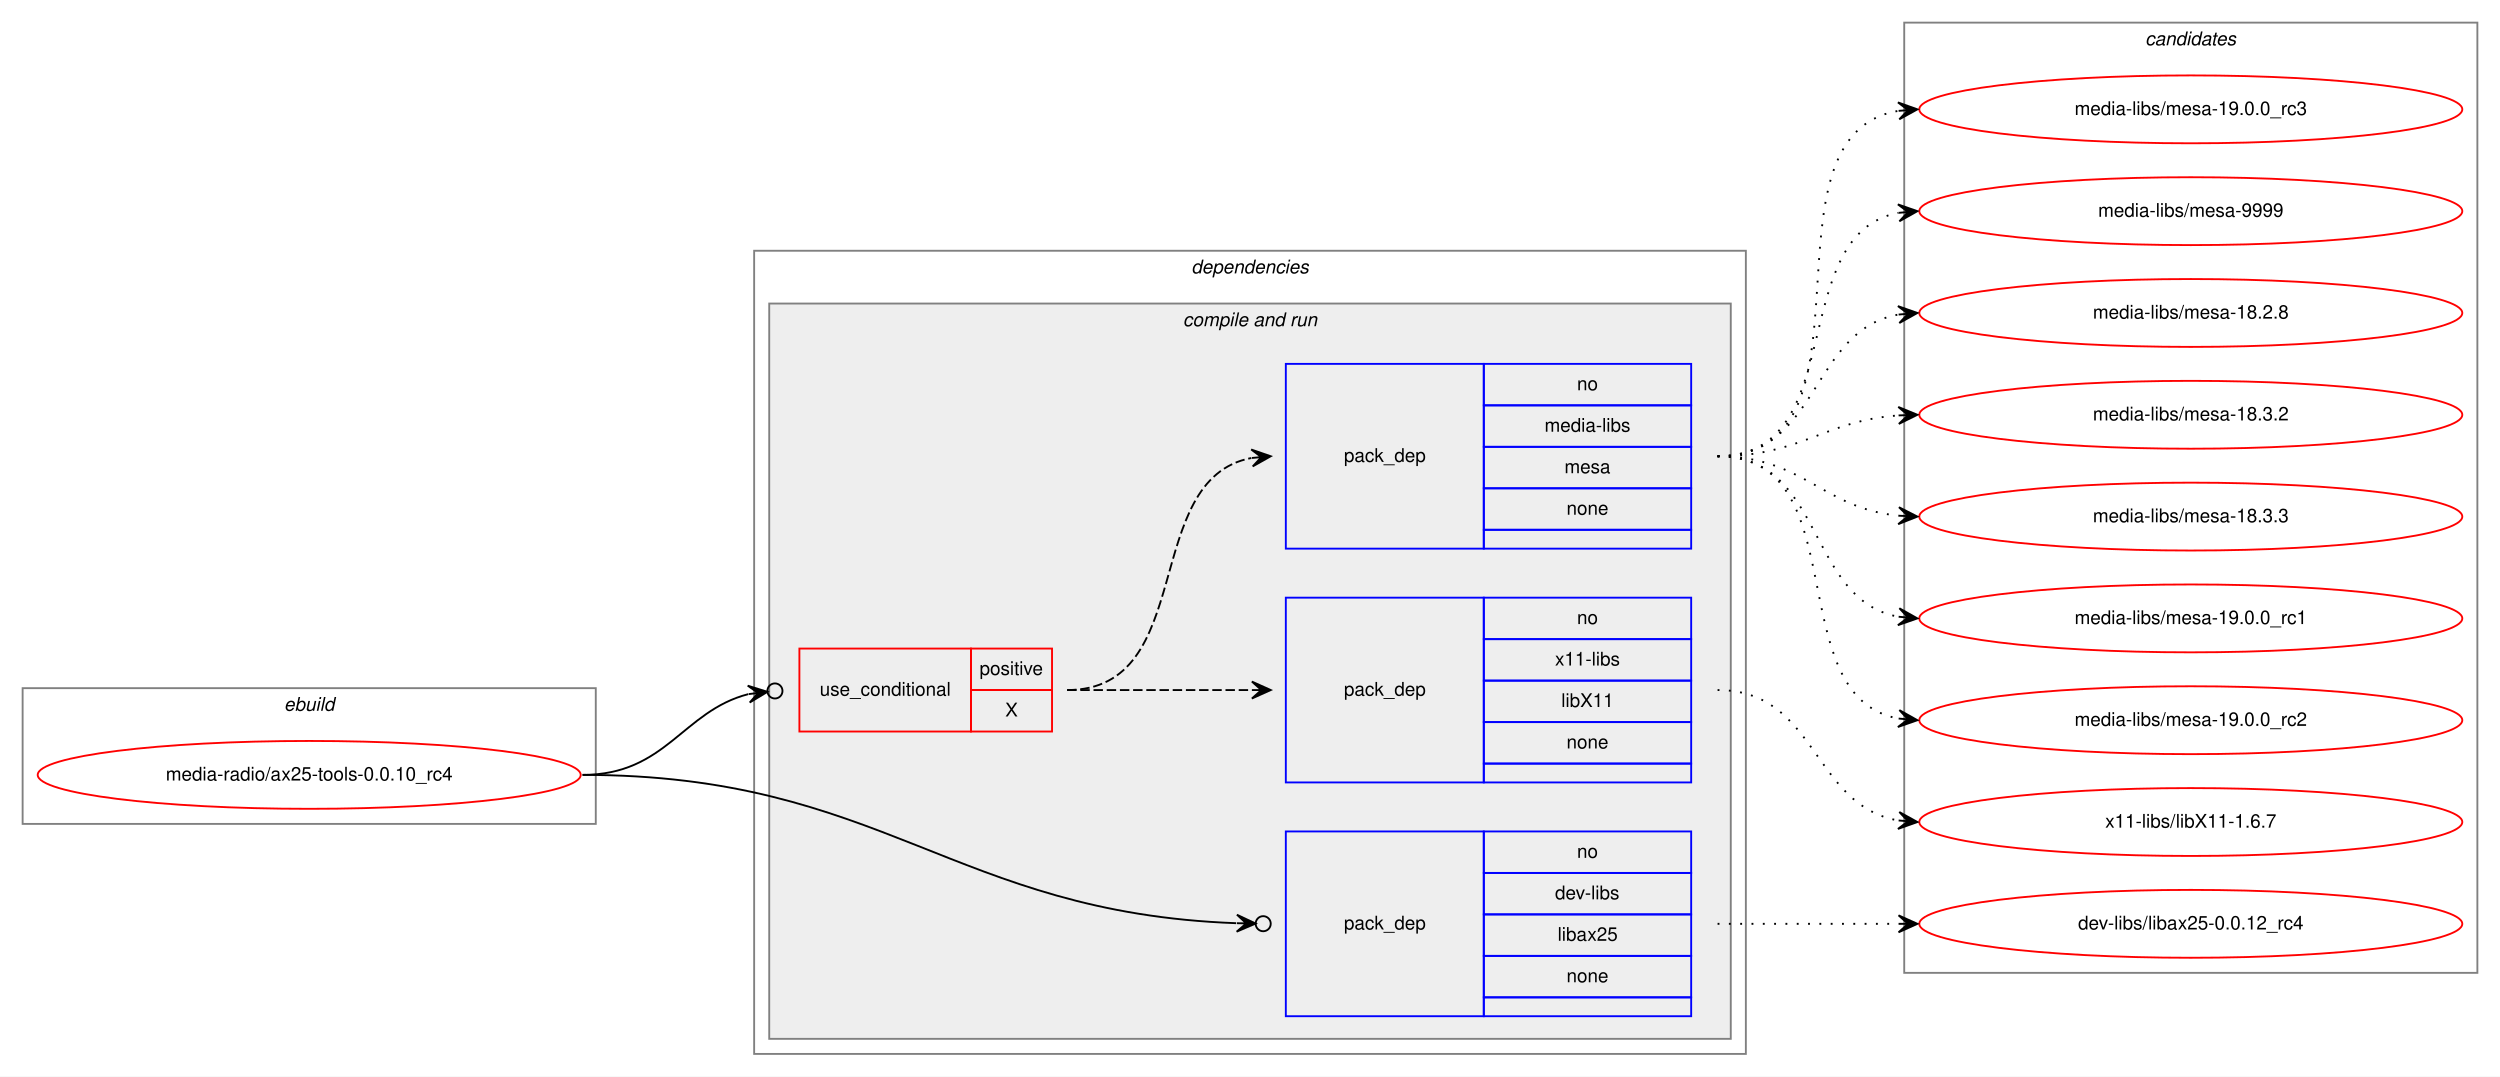
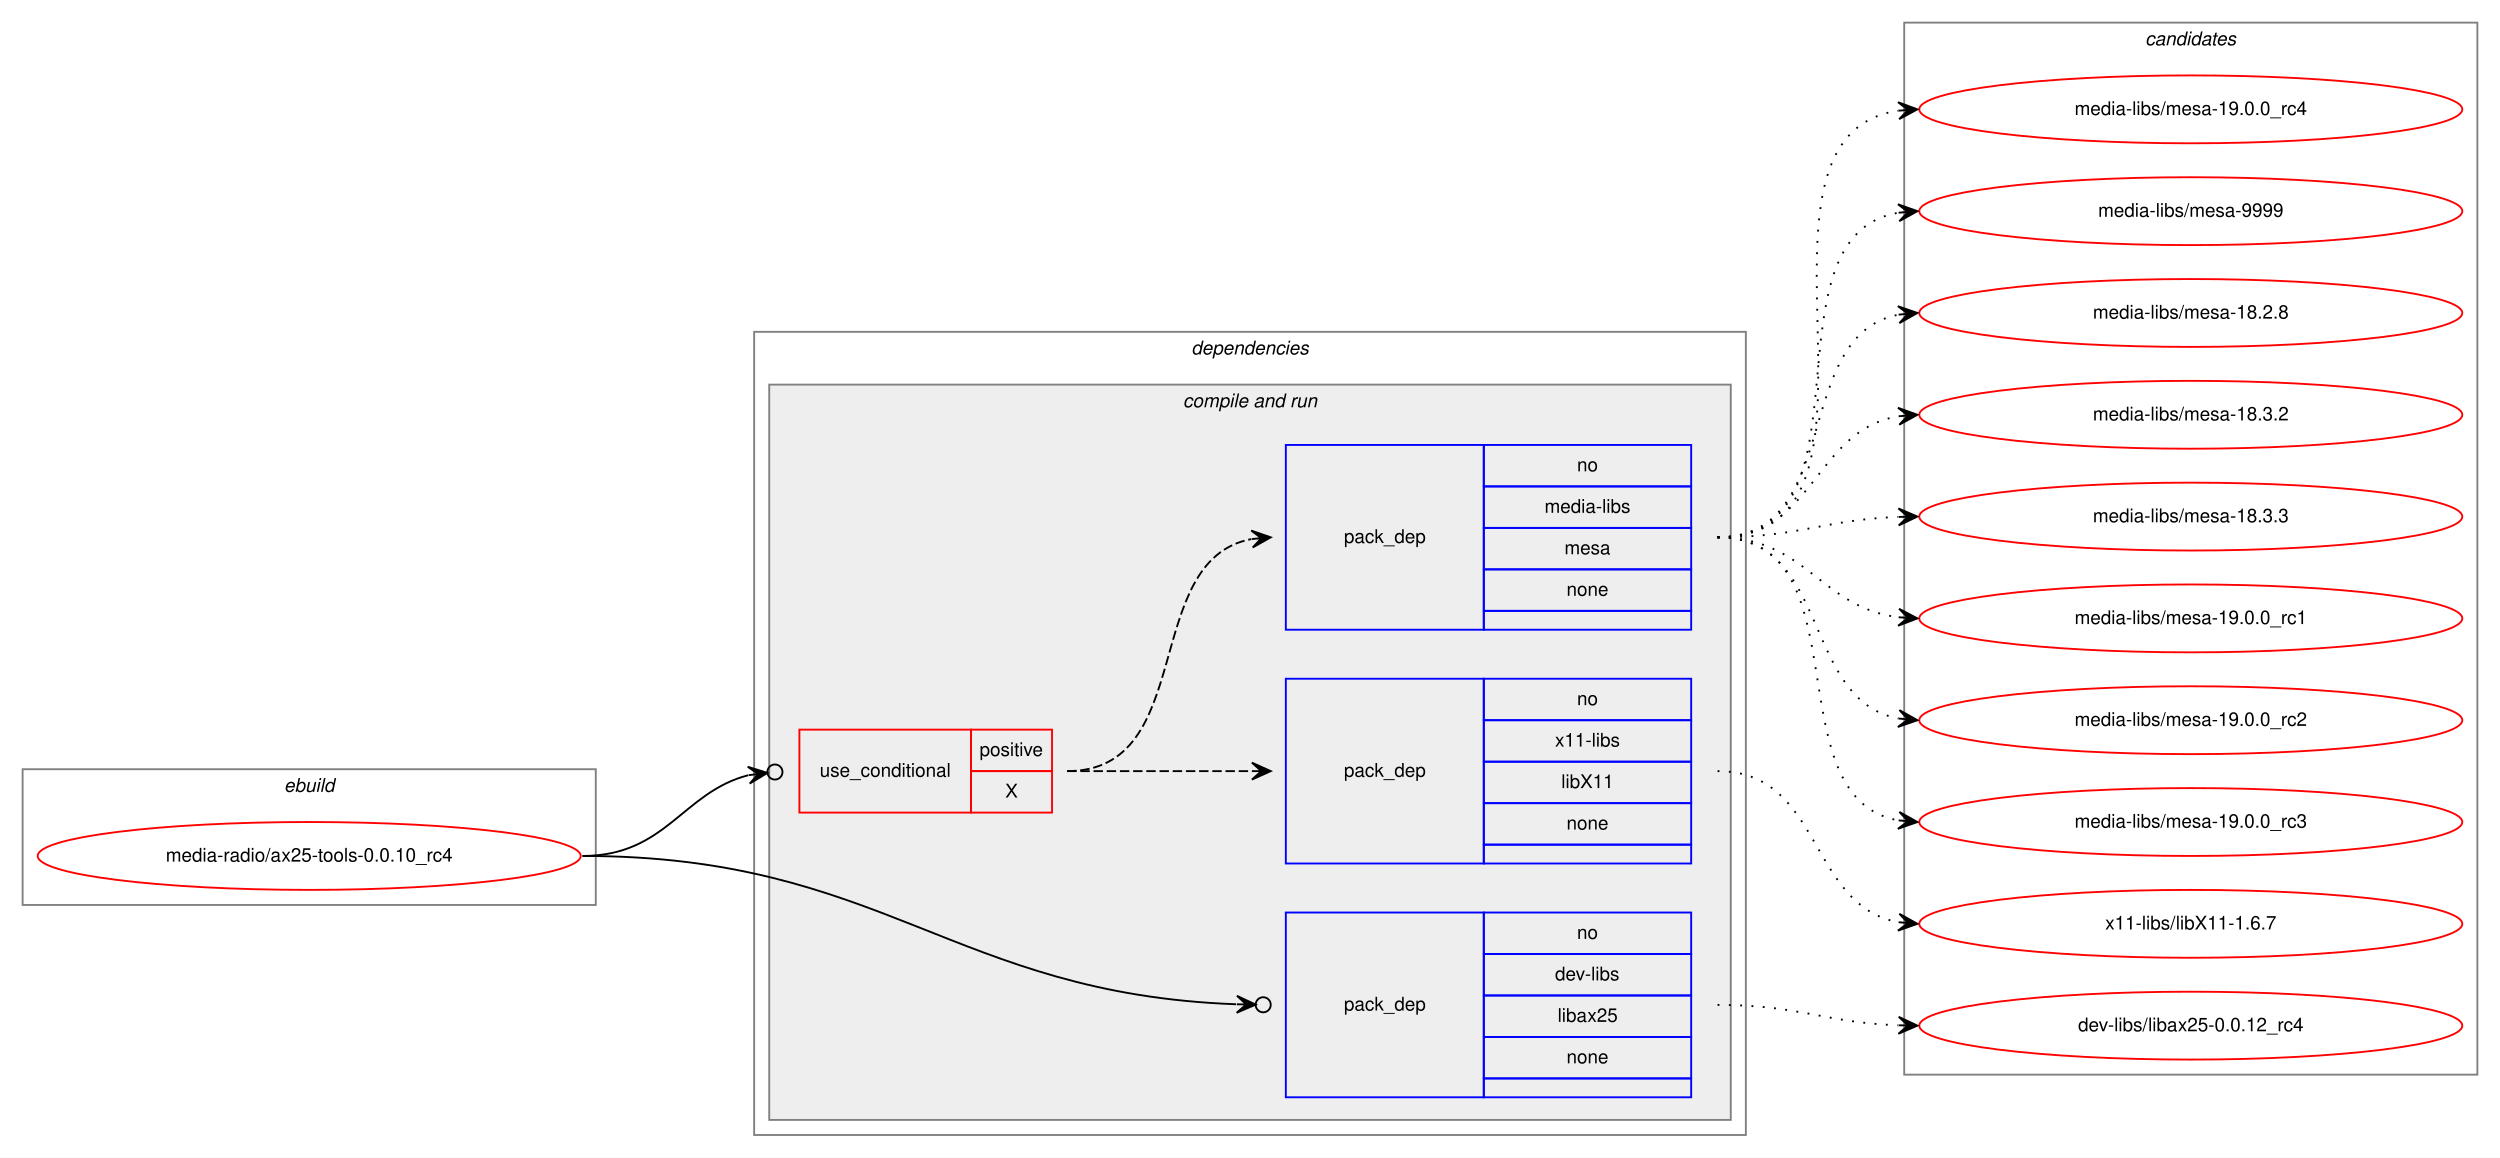
- <svg xmlns="http://www.w3.org/2000/svg" xmlns:xlink="http://www.w3.org/1999/xlink" width="1326pt" height="571pt" viewBox="0.00 0.00 1326.00 571.00">
-   <g id="graph0" class="graph" transform="scale(1 1) rotate(0) translate(4 567)">
-     <polygon fill="white" stroke="transparent" points="-4,4 -4,-567 1322,-567 1322,4 -4,4" />
+ <svg xmlns="http://www.w3.org/2000/svg" xmlns:xlink="http://www.w3.org/1999/xlink" width="1326pt" height="614pt" viewBox="0.00 0.00 1326.00 614.00">
+   <g id="graph0" class="graph" transform="scale(1 1) rotate(0) translate(4 610)">
+     <polygon fill="white" stroke="transparent" points="-4,4 -4,-610 1322,-610 1322,4 -4,4" />
    <g id="clust1" class="cluster">
      <polygon fill="none" stroke="gray" points="8,-130 8,-202 312,-202 312,-130 8,-130" />
      <text text-anchor="start" x="146.66" y="-190" font-family="Helvetica,sans-Serif" font-style="italic" font-size="10.00">ebuild</text>
    </g>
    <g id="clust2" class="cluster">
      <polygon fill="none" stroke="gray" points="396,-8 396,-434 922,-434 922,-8 396,-8" />
      <text text-anchor="start" x="627.88" y="-422" font-family="Helvetica,sans-Serif" font-style="italic" font-size="10.00">dependencies</text>
    </g>
    <g id="clust4" class="cluster">
      <polygon fill="#eeeeee" stroke="gray" points="404,-16 404,-406 914,-406 914,-16 404,-16" />
      <text text-anchor="start" x="623.44" y="-394" font-family="Helvetica,sans-Serif" font-style="italic" font-size="10.00">compile and run</text>
    </g>
    <g id="clust10" class="cluster">
-       <polygon fill="none" stroke="gray" points="1006,-51 1006,-555 1310,-555 1310,-51 1006,-51" />
-       <text text-anchor="start" x="1133.82" y="-543" font-family="Helvetica,sans-Serif" font-style="italic" font-size="10.00">candidates</text>
+       <polygon fill="none" stroke="gray" points="1006,-40 1006,-598 1310,-598 1310,-40 1006,-40" />
+       <text text-anchor="start" x="1133.82" y="-586" font-family="Helvetica,sans-Serif" font-style="italic" font-size="10.00">candidates</text>
    </g>
    <g id="node1" class="node">
      <g id="a_node1">
        <a xlink:href="../media-radio/ax25-tools-0.0.10_rc4.svg" xlink:title="media-radio/ax25-tools-0.0.10_rc4">
          <ellipse fill="none" stroke="red" cx="160" cy="-156" rx="144" ry="18" />
          <text text-anchor="middle" x="160" y="-153" font-family="Helvetica,sans-Serif" font-size="10.00">media-radio/ax25-tools-0.0.10_rc4</text>
        </a>
      </g>
    </g>
    <g id="node2" class="node">
      <polygon fill="none" stroke="red" points="420,-179 420,-223 511,-223 511,-179 420,-179" />
      <text text-anchor="start" x="430.77" y="-198" font-family="Helvetica,sans-Serif" font-size="10.00">use_conditional</text>
      <polygon fill="none" stroke="red" points="511,-201 511,-223 554,-223 554,-201 511,-201" />
      <text text-anchor="start" x="515.55" y="-209" font-family="Helvetica,sans-Serif" font-size="10.00">positive</text>
      <polygon fill="none" stroke="red" points="511,-179 511,-201 554,-201 554,-179 511,-179" />
      <text text-anchor="start" x="529.17" y="-187" font-family="Helvetica,sans-Serif" font-size="10.00">X</text>
    </g>
    <g id="edge3" class="edge">
      <path fill="none" stroke="black" d="M305,-156C349.38,-156 358.01,-189.84 392.9,-198.83" />
      <ellipse fill="none" stroke="black" cx="407.03" cy="-200.52" rx="4" ry="4" />
      <polygon fill="black" stroke="black" points="403.06,-200.05 392.59,-203.32 398.09,-199.45 393.13,-198.86 393.13,-198.86 393.13,-198.86 398.09,-199.45 393.66,-194.39 403.06,-200.05 403.06,-200.05" />
    </g>
    <g id="node5" class="node">
      <polygon fill="none" stroke="blue" points="678,-28 678,-126 783,-126 783,-28 678,-28" />
      <text text-anchor="start" x="708.82" y="-74" font-family="Helvetica,sans-Serif" font-size="10.00">pack_dep</text>
      <polygon fill="none" stroke="blue" points="783,-104 783,-126 893,-126 893,-104 783,-104" />
      <text text-anchor="start" x="832.44" y="-112" font-family="Helvetica,sans-Serif" font-size="10.00">no</text>
      <polygon fill="none" stroke="blue" points="783,-82 783,-104 893,-104 893,-82 783,-82" />
      <text text-anchor="start" x="820.78" y="-90" font-family="Helvetica,sans-Serif" font-size="10.00">dev-libs</text>
      <polygon fill="none" stroke="blue" points="783,-60 783,-82 893,-82 893,-60 783,-60" />
      <text text-anchor="start" x="822.16" y="-68" font-family="Helvetica,sans-Serif" font-size="10.00">libax25</text>
      <polygon fill="none" stroke="blue" points="783,-38 783,-60 893,-60 893,-38 783,-38" />
      <text text-anchor="start" x="826.88" y="-46" font-family="Helvetica,sans-Serif" font-size="10.00">none</text>
      <polygon fill="none" stroke="blue" points="783,-28 783,-38 893,-38 893,-28 783,-28" />
    </g>
    <g id="edge4" class="edge">
      <path fill="none" stroke="black" d="M305,-156C464.66,-156 501.31,-82.9 651.6,-77.34" />
      <ellipse fill="none" stroke="black" cx="666" cy="-77.07" rx="4" ry="4" />
      <polygon fill="black" stroke="black" points="662,-77.15 652.08,-81.83 657,-77.24 652,-77.33 652,-77.33 652,-77.33 657,-77.24 651.92,-72.83 662,-77.15 662,-77.15" />
    </g>
    <g id="node3" class="node">
      <polygon fill="none" stroke="blue" points="678,-152 678,-250 783,-250 783,-152 678,-152" />
      <text text-anchor="start" x="708.82" y="-198" font-family="Helvetica,sans-Serif" font-size="10.00">pack_dep</text>
      <polygon fill="none" stroke="blue" points="783,-228 783,-250 893,-250 893,-228 783,-228" />
      <text text-anchor="start" x="832.44" y="-236" font-family="Helvetica,sans-Serif" font-size="10.00">no</text>
      <polygon fill="none" stroke="blue" points="783,-206 783,-228 893,-228 893,-206 783,-206" />
      <text text-anchor="start" x="820.78" y="-214" font-family="Helvetica,sans-Serif" font-size="10.00">x11-libs</text>
      <polygon fill="none" stroke="blue" points="783,-184 783,-206 893,-206 893,-184 783,-184" />
      <text text-anchor="start" x="824.11" y="-192" font-family="Helvetica,sans-Serif" font-size="10.00">libX11</text>
      <polygon fill="none" stroke="blue" points="783,-162 783,-184 893,-184 893,-162 783,-162" />
      <text text-anchor="start" x="826.88" y="-170" font-family="Helvetica,sans-Serif" font-size="10.00">none</text>
      <polygon fill="none" stroke="blue" points="783,-152 783,-162 893,-162 893,-152 783,-152" />
    </g>
    <g id="edge1" class="edge">
      <path fill="none" stroke="black" stroke-dasharray="5,2" d="M562,-201C606.44,-201 620.02,-201 659.88,-201" />
      <polygon fill="black" stroke="black" points="670,-201 660,-205.5 665,-201 660,-201 660,-201 660,-201 665,-201 660,-196.5 670,-201 670,-201" />
    </g>
    <g id="node4" class="node">
      <polygon fill="none" stroke="blue" points="678,-276 678,-374 783,-374 783,-276 678,-276" />
      <text text-anchor="start" x="708.82" y="-322" font-family="Helvetica,sans-Serif" font-size="10.00">pack_dep</text>
      <polygon fill="none" stroke="blue" points="783,-352 783,-374 893,-374 893,-352 783,-352" />
      <text text-anchor="start" x="832.44" y="-360" font-family="Helvetica,sans-Serif" font-size="10.00">no</text>
      <polygon fill="none" stroke="blue" points="783,-330 783,-352 893,-352 893,-330 783,-330" />
      <text text-anchor="start" x="815.22" y="-338" font-family="Helvetica,sans-Serif" font-size="10.00">media-libs</text>
      <polygon fill="none" stroke="blue" points="783,-308 783,-330 893,-330 893,-308 783,-308" />
      <text text-anchor="start" x="825.78" y="-316" font-family="Helvetica,sans-Serif" font-size="10.00">mesa</text>
      <polygon fill="none" stroke="blue" points="783,-286 783,-308 893,-308 893,-286 783,-286" />
      <text text-anchor="start" x="826.88" y="-294" font-family="Helvetica,sans-Serif" font-size="10.00">none</text>
      <polygon fill="none" stroke="blue" points="783,-276 783,-286 893,-286 893,-276 783,-276" />
    </g>
    <g id="edge2" class="edge">
      <path fill="none" stroke="black" stroke-dasharray="5,2" d="M562,-201C631.37,-201 600.51,-312.73 659.7,-324.07" />
      <polygon fill="black" stroke="black" points="670,-325 659.64,-328.59 665.02,-324.55 660.04,-324.1 660.04,-324.1 660.04,-324.1 665.02,-324.55 660.44,-319.62 670,-325 670,-325" />
    </g>
    <g id="node6" class="node">
      <g id="a_node6">
        <a xlink:href="../x11-libs/libX11-1.6.7.svg" xlink:title="x11-libs/libX11-1.6.7">
-           <ellipse fill="none" stroke="red" cx="1158" cy="-131" rx="144" ry="18" />
-           <text text-anchor="middle" x="1158" y="-128" font-family="Helvetica,sans-Serif" font-size="10.00">x11-libs/libX11-1.6.7</text>
+           <ellipse fill="none" stroke="red" cx="1158" cy="-120" rx="144" ry="18" />
+           <text text-anchor="middle" x="1158" y="-117" font-family="Helvetica,sans-Serif" font-size="10.00">x11-libs/libX11-1.6.7</text>
        </a>
      </g>
    </g>
    <g id="edge5" class="edge">
-       <path fill="none" stroke="black" stroke-dasharray="1,5" d="M907,-201C959.82,-201 957.17,-139.73 1002.84,-131.83" />
-       <polygon fill="black" stroke="black" points="1013,-131 1003.4,-136.3 1008.02,-131.41 1003.03,-131.82 1003.03,-131.82 1003.03,-131.82 1008.02,-131.41 1002.67,-127.33 1013,-131 1013,-131" />
+       <path fill="none" stroke="black" stroke-dasharray="1,5" d="M907,-201C962.7,-201 954.97,-129.51 1002.99,-120.85" />
+       <polygon fill="black" stroke="black" points="1013,-120 1003.42,-125.33 1008.02,-120.43 1003.04,-120.85 1003.04,-120.85 1003.04,-120.85 1008.02,-120.43 1002.65,-116.37 1013,-120 1013,-120" />
    </g>
    <g id="node7" class="node">
      <g id="a_node7">
        <a xlink:href="../media-libs/mesa-18.2.8.svg" xlink:title="media-libs/mesa-18.2.8">
-           <ellipse fill="none" stroke="red" cx="1158" cy="-401" rx="144" ry="18" />
-           <text text-anchor="middle" x="1158" y="-398" font-family="Helvetica,sans-Serif" font-size="10.00">media-libs/mesa-18.2.8</text>
+           <ellipse fill="none" stroke="red" cx="1158" cy="-444" rx="144" ry="18" />
+           <text text-anchor="middle" x="1158" y="-441" font-family="Helvetica,sans-Serif" font-size="10.00">media-libs/mesa-18.2.8</text>
        </a>
      </g>
    </g>
    <g id="edge6" class="edge">
-       <path fill="none" stroke="black" stroke-dasharray="1,5" d="M907,-325C961.35,-325 956.01,-391.8 1002.89,-400.15" />
-       <polygon fill="black" stroke="black" points="1013,-401 1002.66,-404.64 1008.02,-400.58 1003.04,-400.16 1003.04,-400.16 1003.04,-400.16 1008.02,-400.58 1003.41,-395.67 1013,-401 1013,-401" />
+       <path fill="none" stroke="black" stroke-dasharray="1,5" d="M907,-325C974.23,-325 945.52,-432.22 1003.01,-443.11" />
+       <polygon fill="black" stroke="black" points="1013,-444 1002.64,-447.6 1008.02,-443.56 1003.04,-443.11 1003.04,-443.11 1003.04,-443.11 1008.02,-443.56 1003.44,-438.63 1013,-444 1013,-444" />
    </g>
    <g id="node8" class="node">
      <g id="a_node8">
        <a xlink:href="../media-libs/mesa-18.3.2.svg" xlink:title="media-libs/mesa-18.3.2">
-           <ellipse fill="none" stroke="red" cx="1158" cy="-347" rx="144" ry="18" />
-           <text text-anchor="middle" x="1158" y="-344" font-family="Helvetica,sans-Serif" font-size="10.00">media-libs/mesa-18.3.2</text>
+           <ellipse fill="none" stroke="red" cx="1158" cy="-390" rx="144" ry="18" />
+           <text text-anchor="middle" x="1158" y="-387" font-family="Helvetica,sans-Serif" font-size="10.00">media-libs/mesa-18.3.2</text>
        </a>
      </g>
    </g>
    <g id="edge7" class="edge">
-       <path fill="none" stroke="black" stroke-dasharray="1,5" d="M907,-325C951.54,-325 963.22,-343.86 1002.89,-346.65" />
-       <polygon fill="black" stroke="black" points="1013,-347 1002.85,-351.16 1008,-346.83 1003.01,-346.66 1003.01,-346.66 1003.01,-346.66 1008,-346.83 1003.16,-342.16 1013,-347 1013,-347" />
+       <path fill="none" stroke="black" stroke-dasharray="1,5" d="M907,-325C958.7,-325 958.07,-381.89 1003.03,-389.22" />
+       <polygon fill="black" stroke="black" points="1013,-390 1002.68,-393.71 1008.02,-389.61 1003.03,-389.22 1003.03,-389.22 1003.03,-389.22 1008.02,-389.61 1003.38,-384.74 1013,-390 1013,-390" />
    </g>
    <g id="node9" class="node">
      <g id="a_node9">
        <a xlink:href="../media-libs/mesa-18.3.3.svg" xlink:title="media-libs/mesa-18.3.3">
-           <ellipse fill="none" stroke="red" cx="1158" cy="-293" rx="144" ry="18" />
-           <text text-anchor="middle" x="1158" y="-290" font-family="Helvetica,sans-Serif" font-size="10.00">media-libs/mesa-18.3.3</text>
+           <ellipse fill="none" stroke="red" cx="1158" cy="-336" rx="144" ry="18" />
+           <text text-anchor="middle" x="1158" y="-333" font-family="Helvetica,sans-Serif" font-size="10.00">media-libs/mesa-18.3.3</text>
        </a>
      </g>
    </g>
    <g id="edge8" class="edge">
-       <path fill="none" stroke="black" stroke-dasharray="1,5" d="M907,-325C952.65,-325 962.48,-297.46 1002.95,-293.48" />
-       <polygon fill="black" stroke="black" points="1013,-293 1003.22,-297.97 1008.01,-293.24 1003.01,-293.47 1003.01,-293.47 1003.01,-293.47 1008.01,-293.24 1002.8,-288.98 1013,-293 1013,-293" />
+       <path fill="none" stroke="black" stroke-dasharray="1,5" d="M907,-325C950.66,-325 963.65,-334.35 1002.53,-335.81" />
+       <polygon fill="black" stroke="black" points="1013,-336 1002.92,-340.32 1008,-335.91 1003,-335.82 1003,-335.82 1003,-335.82 1008,-335.91 1003.08,-331.32 1013,-336 1013,-336" />
    </g>
    <g id="node10" class="node">
      <g id="a_node10">
        <a xlink:href="../media-libs/mesa-19.0.0_rc1.svg" xlink:title="media-libs/mesa-19.0.0_rc1">
-           <ellipse fill="none" stroke="red" cx="1158" cy="-239" rx="144" ry="18" />
-           <text text-anchor="middle" x="1158" y="-236" font-family="Helvetica,sans-Serif" font-size="10.00">media-libs/mesa-19.0.0_rc1</text>
+           <ellipse fill="none" stroke="red" cx="1158" cy="-282" rx="144" ry="18" />
+           <text text-anchor="middle" x="1158" y="-279" font-family="Helvetica,sans-Serif" font-size="10.00">media-libs/mesa-19.0.0_rc1</text>
        </a>
      </g>
    </g>
    <g id="edge9" class="edge">
-       <path fill="none" stroke="black" stroke-dasharray="1,5" d="M907,-325C963.99,-325 953.91,-249.1 1002.78,-239.91" />
-       <polygon fill="black" stroke="black" points="1013,-239 1003.44,-244.37 1008.02,-239.44 1003.04,-239.88 1003.04,-239.88 1003.04,-239.88 1008.02,-239.44 1002.64,-235.4 1013,-239 1013,-239" />
+       <path fill="none" stroke="black" stroke-dasharray="1,5" d="M907,-325C954.27,-325 961.32,-287.83 1002.93,-282.61" />
+       <polygon fill="black" stroke="black" points="1013,-282 1003.29,-287.09 1008.01,-282.3 1003.02,-282.6 1003.02,-282.6 1003.02,-282.6 1008.01,-282.3 1002.75,-278.11 1013,-282 1013,-282" />
    </g>
    <g id="node11" class="node">
      <g id="a_node11">
        <a xlink:href="../media-libs/mesa-19.0.0_rc2.svg" xlink:title="media-libs/mesa-19.0.0_rc2">
-           <ellipse fill="none" stroke="red" cx="1158" cy="-185" rx="144" ry="18" />
-           <text text-anchor="middle" x="1158" y="-182" font-family="Helvetica,sans-Serif" font-size="10.00">media-libs/mesa-19.0.0_rc2</text>
+           <ellipse fill="none" stroke="red" cx="1158" cy="-228" rx="144" ry="18" />
+           <text text-anchor="middle" x="1158" y="-225" font-family="Helvetica,sans-Serif" font-size="10.00">media-libs/mesa-19.0.0_rc2</text>
        </a>
      </g>
    </g>
    <g id="edge10" class="edge">
-       <path fill="none" stroke="black" stroke-dasharray="1,5" d="M907,-325C981.39,-325 939.37,-197.82 1002.84,-185.89" />
-       <polygon fill="black" stroke="black" points="1013,-185 1003.43,-190.36 1008.02,-185.44 1003.04,-185.88 1003.04,-185.88 1003.04,-185.88 1008.02,-185.44 1002.64,-181.39 1013,-185 1013,-185" />
+       <path fill="none" stroke="black" stroke-dasharray="1,5" d="M907,-325C967.24,-325 951.33,-238.68 1002.94,-228.9" />
+       <polygon fill="black" stroke="black" points="1013,-228 1003.44,-233.37 1008.02,-228.44 1003.04,-228.89 1003.04,-228.89 1003.04,-228.89 1008.02,-228.44 1002.64,-224.41 1013,-228 1013,-228" />
    </g>
    <g id="node12" class="node">
      <g id="a_node12">
        <a xlink:href="../media-libs/mesa-19.0.0_rc3.svg" xlink:title="media-libs/mesa-19.0.0_rc3">
-           <ellipse fill="none" stroke="red" cx="1158" cy="-509" rx="144" ry="18" />
-           <text text-anchor="middle" x="1158" y="-506" font-family="Helvetica,sans-Serif" font-size="10.00">media-libs/mesa-19.0.0_rc3</text>
+           <ellipse fill="none" stroke="red" cx="1158" cy="-174" rx="144" ry="18" />
+           <text text-anchor="middle" x="1158" y="-171" font-family="Helvetica,sans-Serif" font-size="10.00">media-libs/mesa-19.0.0_rc3</text>
        </a>
      </g>
    </g>
    <g id="edge11" class="edge">
-       <path fill="none" stroke="black" stroke-dasharray="1,5" d="M907,-325C997.69,-325 924.82,-494.91 1002.73,-508.18" />
-       <polygon fill="black" stroke="black" points="1013,-509 1002.67,-512.69 1008.02,-508.6 1003.03,-508.2 1003.03,-508.2 1003.03,-508.2 1008.02,-508.6 1003.39,-503.72 1013,-509 1013,-509" />
+       <path fill="none" stroke="black" stroke-dasharray="1,5" d="M907,-325C985.31,-325 935.93,-187.26 1002.77,-174.89" />
+       <polygon fill="black" stroke="black" points="1013,-174 1003.43,-179.35 1008.02,-174.43 1003.04,-174.86 1003.04,-174.86 1003.04,-174.86 1008.02,-174.43 1002.65,-170.38 1013,-174 1013,-174" />
    </g>
    <g id="node13" class="node">
      <g id="a_node13">
-         <a xlink:href="../media-libs/mesa-9999.svg" xlink:title="media-libs/mesa-9999">
-           <ellipse fill="none" stroke="red" cx="1158" cy="-455" rx="144" ry="18" />
-           <text text-anchor="middle" x="1158" y="-452" font-family="Helvetica,sans-Serif" font-size="10.00">media-libs/mesa-9999</text>
+         <a xlink:href="../media-libs/mesa-19.0.0_rc4.svg" xlink:title="media-libs/mesa-19.0.0_rc4">
+           <ellipse fill="none" stroke="red" cx="1158" cy="-552" rx="144" ry="18" />
+           <text text-anchor="middle" x="1158" y="-549" font-family="Helvetica,sans-Serif" font-size="10.00">media-libs/mesa-19.0.0_rc4</text>
        </a>
      </g>
    </g>
    <g id="edge12" class="edge">
-       <path fill="none" stroke="black" stroke-dasharray="1,5" d="M907,-325C977.91,-325 942.38,-442.61 1002.89,-454.1" />
-       <polygon fill="black" stroke="black" points="1013,-455 1002.64,-458.6 1008.02,-454.56 1003.04,-454.11 1003.04,-454.11 1003.04,-454.11 1008.02,-454.56 1003.44,-449.63 1013,-455 1013,-455" />
+       <path fill="none" stroke="black" stroke-dasharray="1,5" d="M907,-325C1014.76,-325 908.94,-537.6 1002.93,-551.31" />
+       <polygon fill="black" stroke="black" points="1013,-552 1002.71,-555.8 1008.01,-551.66 1003.02,-551.31 1003.02,-551.31 1003.02,-551.31 1008.01,-551.66 1003.33,-546.82 1013,-552 1013,-552" />
    </g>
    <g id="node14" class="node">
      <g id="a_node14">
+         <a xlink:href="../media-libs/mesa-9999.svg" xlink:title="media-libs/mesa-9999">
+           <ellipse fill="none" stroke="red" cx="1158" cy="-498" rx="144" ry="18" />
+           <text text-anchor="middle" x="1158" y="-495" font-family="Helvetica,sans-Serif" font-size="10.00">media-libs/mesa-9999</text>
+         </a>
+       </g>
+     </g>
+     <g id="edge13" class="edge">
+       <path fill="none" stroke="black" stroke-dasharray="1,5" d="M907,-325C993.48,-325 928.65,-484.1 1002.71,-497.15" />
+       <polygon fill="black" stroke="black" points="1013,-498 1002.66,-501.66 1008.02,-497.59 1003.03,-497.18 1003.03,-497.18 1003.03,-497.18 1008.02,-497.59 1003.4,-492.69 1013,-498 1013,-498" />
+     </g>
+     <g id="node15" class="node">
+       <g id="a_node15">
        <a xlink:href="../dev-libs/libax25-0.0.12_rc4.svg" xlink:title="dev-libs/libax25-0.0.12_rc4">
-           <ellipse fill="none" stroke="red" cx="1158" cy="-77" rx="144" ry="18" />
-           <text text-anchor="middle" x="1158" y="-74" font-family="Helvetica,sans-Serif" font-size="10.00">dev-libs/libax25-0.0.12_rc4</text>
-         </a>
-       </g>
-     </g>
-     <g id="edge13" class="edge">
-       <path fill="none" stroke="black" stroke-dasharray="1,5" d="M907,-77C950.43,-77 963.83,-77 1002.57,-77" />
-       <polygon fill="black" stroke="black" points="1013,-77 1003,-81.5 1008,-77 1003,-77 1003,-77 1003,-77 1008,-77 1003,-72.5 1013,-77 1013,-77" />
+           <ellipse fill="none" stroke="red" cx="1158" cy="-66" rx="144" ry="18" />
+           <text text-anchor="middle" x="1158" y="-63" font-family="Helvetica,sans-Serif" font-size="10.00">dev-libs/libax25-0.0.12_rc4</text>
+         </a>
+       </g>
+     </g>
+     <g id="edge14" class="edge">
+       <path fill="none" stroke="black" stroke-dasharray="1,5" d="M907,-77C950.66,-77 963.65,-67.65 1002.53,-66.19" />
+       <polygon fill="black" stroke="black" points="1013,-66 1003.08,-70.68 1008,-66.09 1003,-66.18 1003,-66.18 1003,-66.18 1008,-66.09 1002.92,-61.68 1013,-66 1013,-66" />
    </g>
  </g>
</svg>
